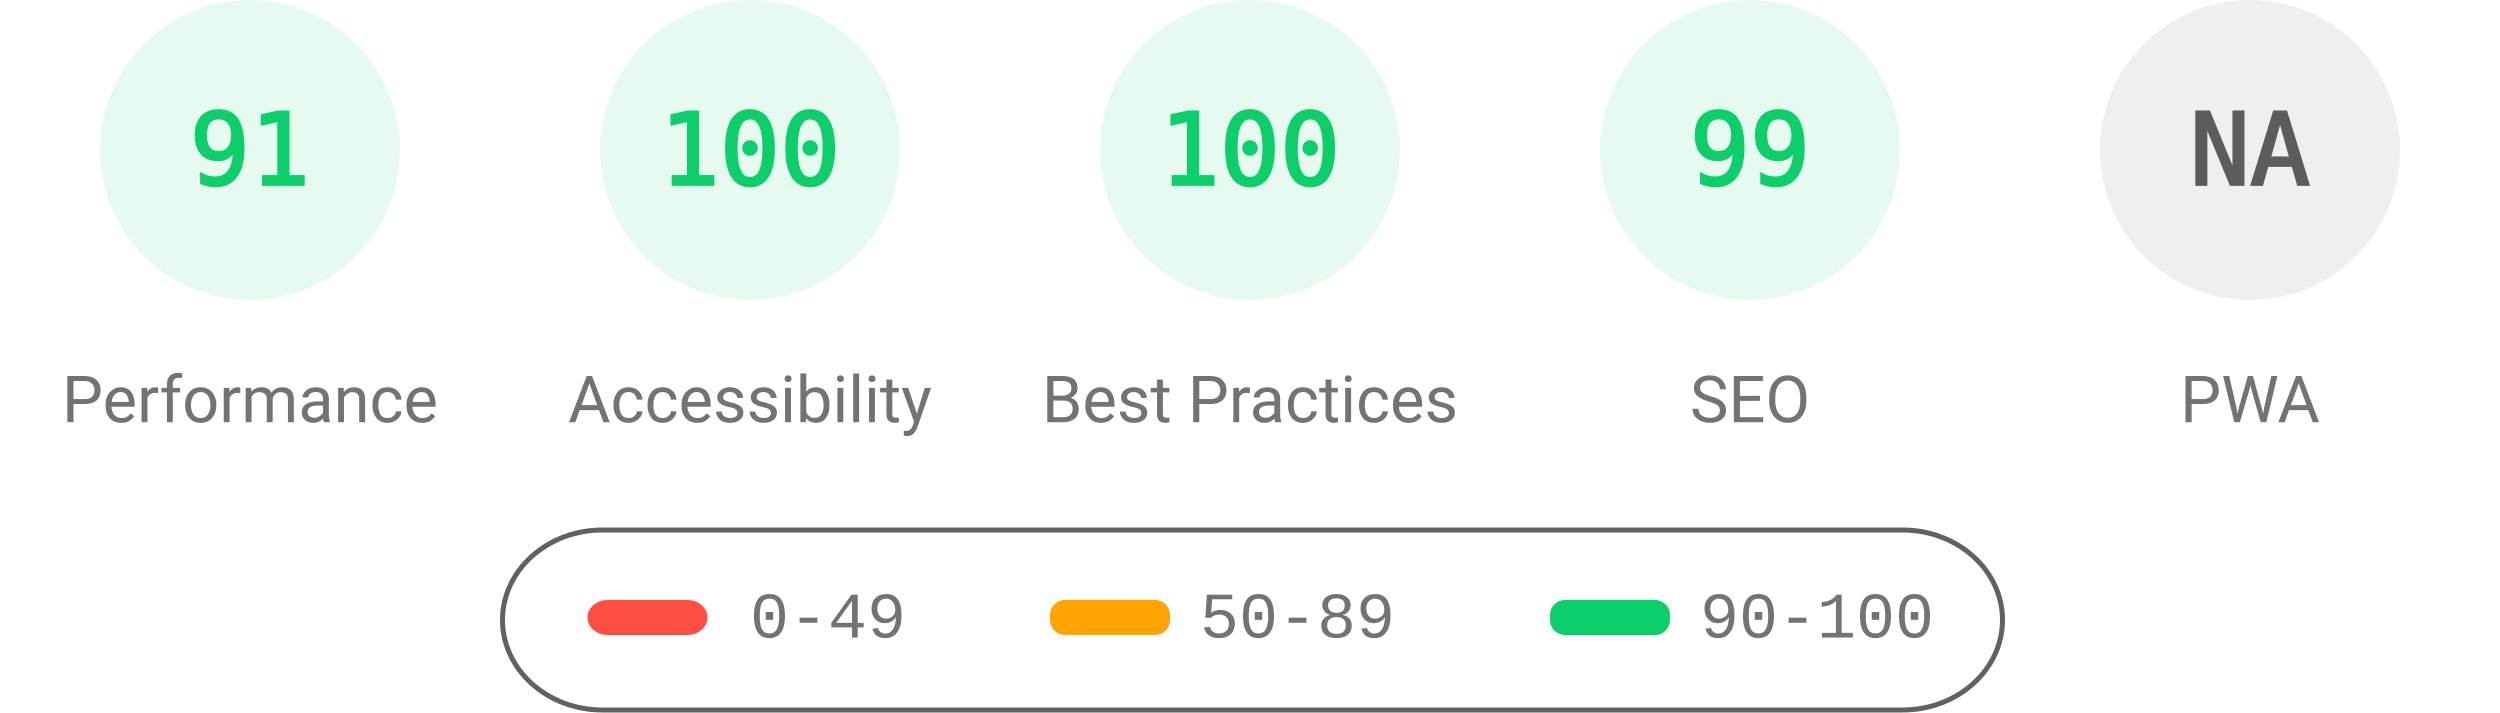
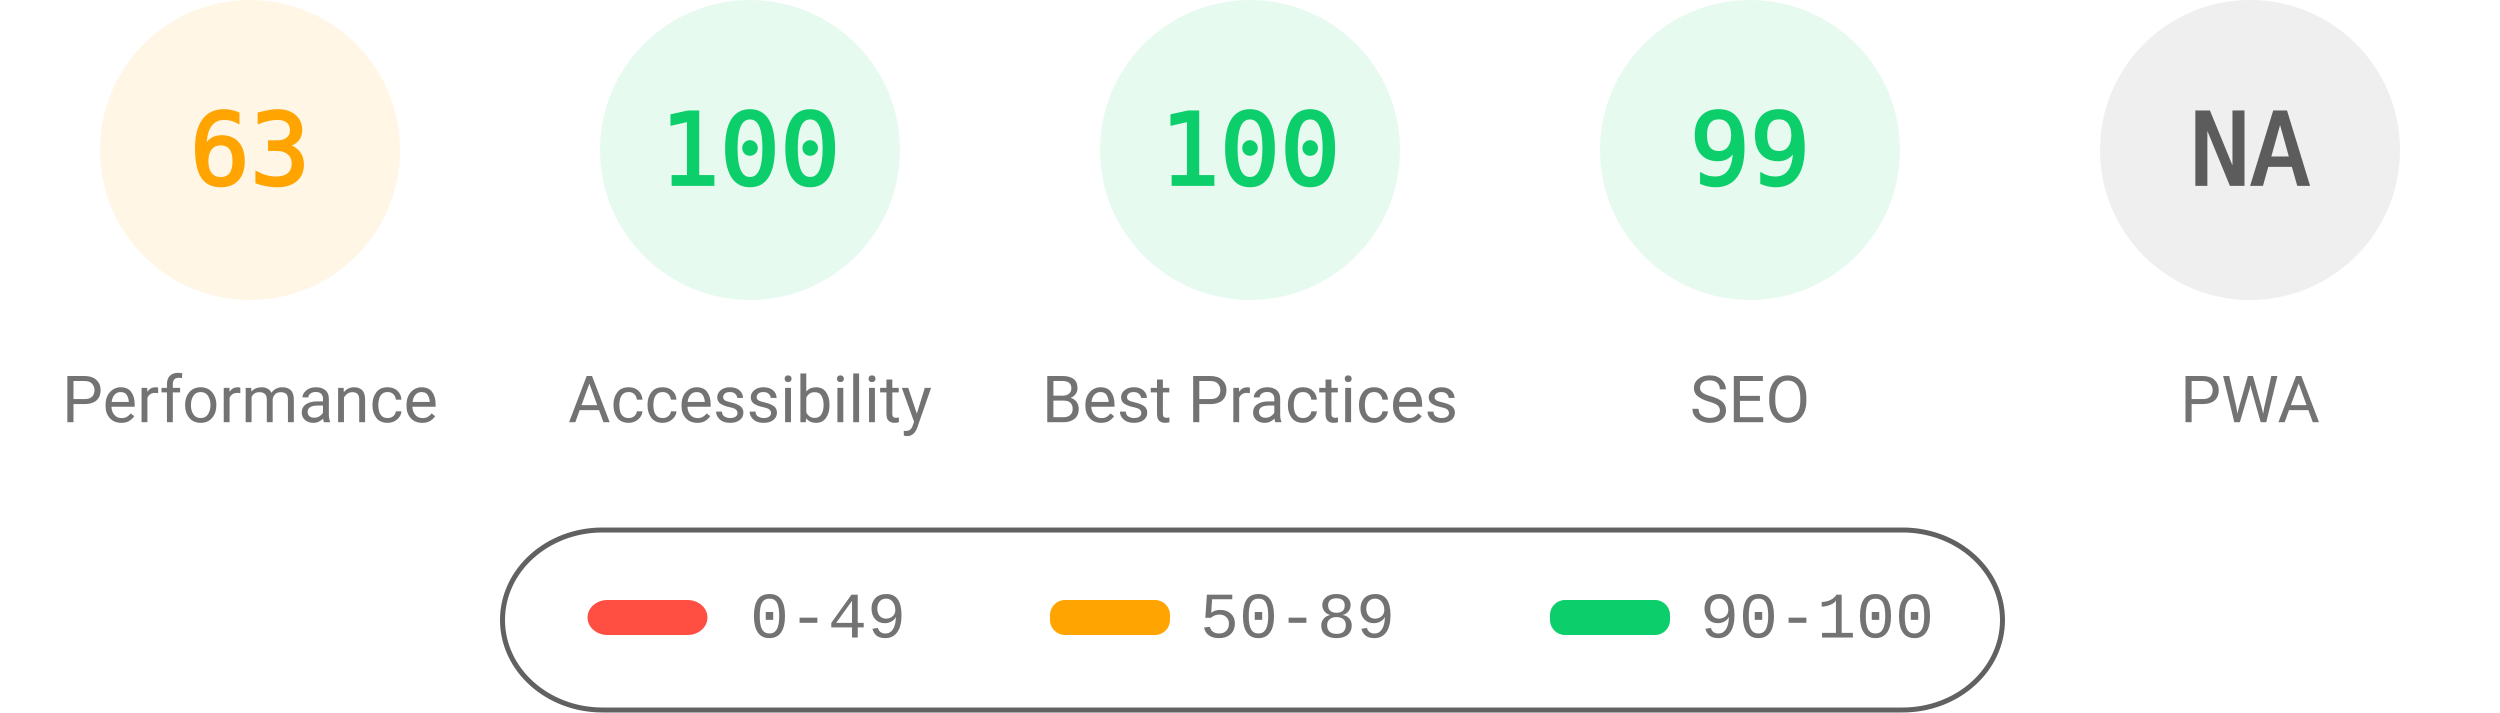
<svg xmlns="http://www.w3.org/2000/svg" fill="none" width="1000" height="285">
  <style>.gauge-base{opacity:.1}.gauge-arc{fill:none;animation-delay:250ms;stroke-linecap:round;transform:rotate(-90deg);transform-origin:100px 60px;animation:load-gauge 1s ease forwards}.guage-text{font-size:40px;font-family:monospace;text-align:center}.guage-red{color:#ff4e42;fill:#ff4e42;stroke:#ff4e42}.guage-orange{color:#ffa400;fill:#ffa400;stroke:#ffa400}.guage-green{color:#0cce6b;fill:#0cce6b;stroke:#0cce6b}.guage-undefined{color:#5c5c5c;fill:#5c5c5c;stroke:#5c5c5c}.guage-title{color:#737373;fill:#737373;stroke:none;font-size:26px;line-height:26px;font-family:Roboto,Halvetica,Arial,sans-serif}@keyframes load-gauge{from{stroke-dasharray:0 352.858}}</style>
-   <svg class="guage-div guage-perf guage-green" viewBox="0 0 200 200" width="200" height="200">
+   <svg class="guage-div guage-perf guage-orange" viewBox="0 0 200 200" width="200" height="200">
    <circle class="gauge-base" r="56" cx="100" cy="60" stroke-width="8" />
-     <circle class="gauge-arc guage-arc-1" r="56" cx="100" cy="60" stroke-width="8" style="stroke-dasharray:320.191,351.858" />
-     <text class="guage-text" x="100" y="60" alignment-baseline="central" dominant-baseline="central" text-anchor="middle">91</text>
+     <circle class="gauge-arc guage-arc-1" r="56" cx="100" cy="60" stroke-width="8" style="stroke-dasharray:221.671,351.858" />
+     <text class="guage-text" x="100" y="60" alignment-baseline="central" dominant-baseline="central" text-anchor="middle">63</text>
    <text class="guage-title" x="100" y="160" alignment-baseline="central" dominant-baseline="central" text-anchor="middle">Performance</text>
  </svg>
  <svg class="guage-div guage-acc guage-green" viewBox="0 0 200 200" width="200" height="200" x="200">
    <circle class="gauge-base" r="56" cx="100" cy="60" stroke-width="8" />
    <circle class="gauge-arc guage-arc-2" r="56" cx="100" cy="60" stroke-width="8" style="stroke-dasharray:351.858,351.858" />
    <text class="guage-text" x="100" y="60" alignment-baseline="central" dominant-baseline="central" text-anchor="middle">100</text>
    <text class="guage-title" x="100" y="160" alignment-baseline="central" dominant-baseline="central" text-anchor="middle">Accessibility</text>
  </svg>
  <svg class="guage-div guage-best guage-green" viewBox="0 0 200 200" width="200" height="200" x="400">
    <circle class="gauge-base" r="56" cx="100" cy="60" stroke-width="8" />
    <circle class="gauge-arc guage-arc-3" r="56" cx="100" cy="60" stroke-width="8" style="stroke-dasharray:351.858,351.858" />
    <text class="guage-text" x="100" y="60" alignment-baseline="central" dominant-baseline="central" text-anchor="middle">100</text>
    <text class="guage-title" x="100" y="160" alignment-baseline="central" dominant-baseline="central" text-anchor="middle">Best Practices</text>
  </svg>
  <svg class="guage-div guage-seo guage-green" viewBox="0 0 200 200" width="200" height="200" x="600">
    <circle class="gauge-base" r="56" cx="100" cy="60" stroke-width="8" />
    <circle class="gauge-arc guage-arc-4" r="56" cx="100" cy="60" stroke-width="8" style="stroke-dasharray:348.339,351.858" />
    <text class="guage-text" x="100" y="60" alignment-baseline="central" dominant-baseline="central" text-anchor="middle">99</text>
    <text class="guage-title" x="100" y="160" alignment-baseline="central" dominant-baseline="central" text-anchor="middle">SEO</text>
  </svg>
  <svg class="guage-div guage-pwa guage-undefined" viewBox="0 0 200 200" width="200" height="200" x="800">
    <circle class="gauge-base" r="56" cx="100" cy="60" stroke-width="8" />
    <circle class="gauge-arc guage-arc-4" r="56" cx="100" cy="60" stroke-width="8" style="stroke-dasharray:351.858,351.858" />
    <text class="guage-text" x="100" y="60" alignment-baseline="central" dominant-baseline="central" text-anchor="middle">NA</text>
    <text class="guage-title" x="100" y="160" alignment-baseline="central" dominant-baseline="central" text-anchor="middle">PWA</text>
  </svg>
  <svg width="604" height="76" x="200" y="210">
    <path fill="none" id="canvas_background" d="M-1-1h604v80H-1z" />
    <rect fill-opacity="0" stroke="#616161" stroke-width="2" rx="40" id="svg_2" height="72" width="600" y="2" x="1" fill="#000" />
    <rect stroke="#000" rx="8" id="svg_3" height="14" width="48" y="30" x="35" stroke-opacity="null" stroke-width="0" fill="#ff4e42" />
    <rect stroke="#000" rx="6" id="svg_4" height="14" width="48" y="30" x="220" stroke-opacity="null" stroke-width="0" fill="#ffa400" />
    <rect stroke="#000" rx="6" id="svg_5" height="14" width="48" y="30" x="420" stroke-opacity="null" stroke-width="0" fill="#0cce6b" />
    <text xml:space="preserve" text-anchor="start" font-family="'Courier New', Courier, monospace" font-size="26" id="svg_6" y="45" x="100" stroke-opacity="null" stroke-width="0" stroke="#000" fill="#737373">0-49</text>
    <text xml:space="preserve" text-anchor="start" font-family="'Courier New', Courier, monospace" font-size="26" id="svg_7" y="45" x="280" stroke-opacity="null" stroke-width="0" stroke="#000" fill="#737373">50-89</text>
    <text xml:space="preserve" text-anchor="start" font-family="'Courier New', Courier, monospace" font-size="26" id="svg_8" y="45" x="480" stroke-opacity="null" stroke-width="0" stroke="#000" fill="#737373">90-100</text>
  </svg>
</svg>
